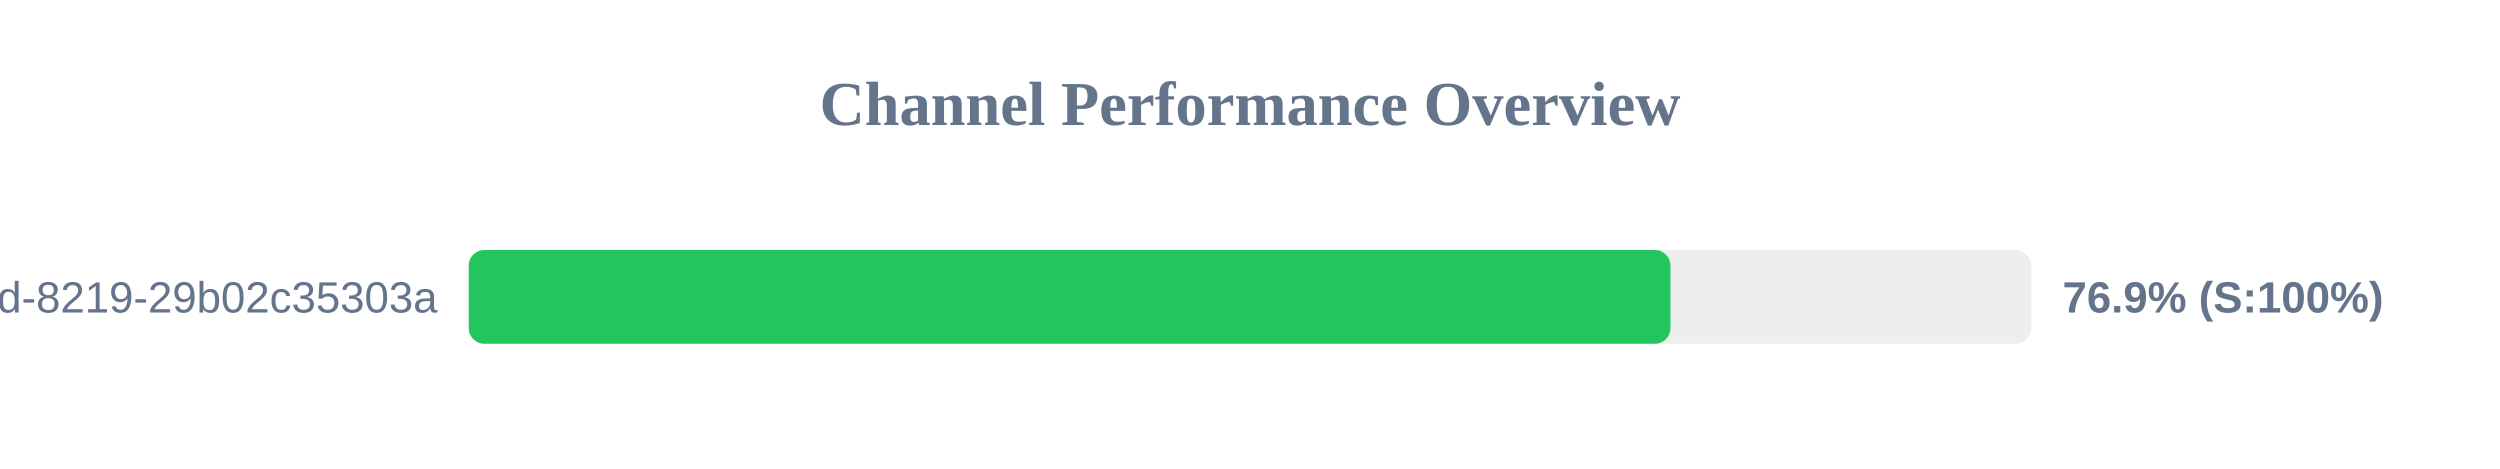
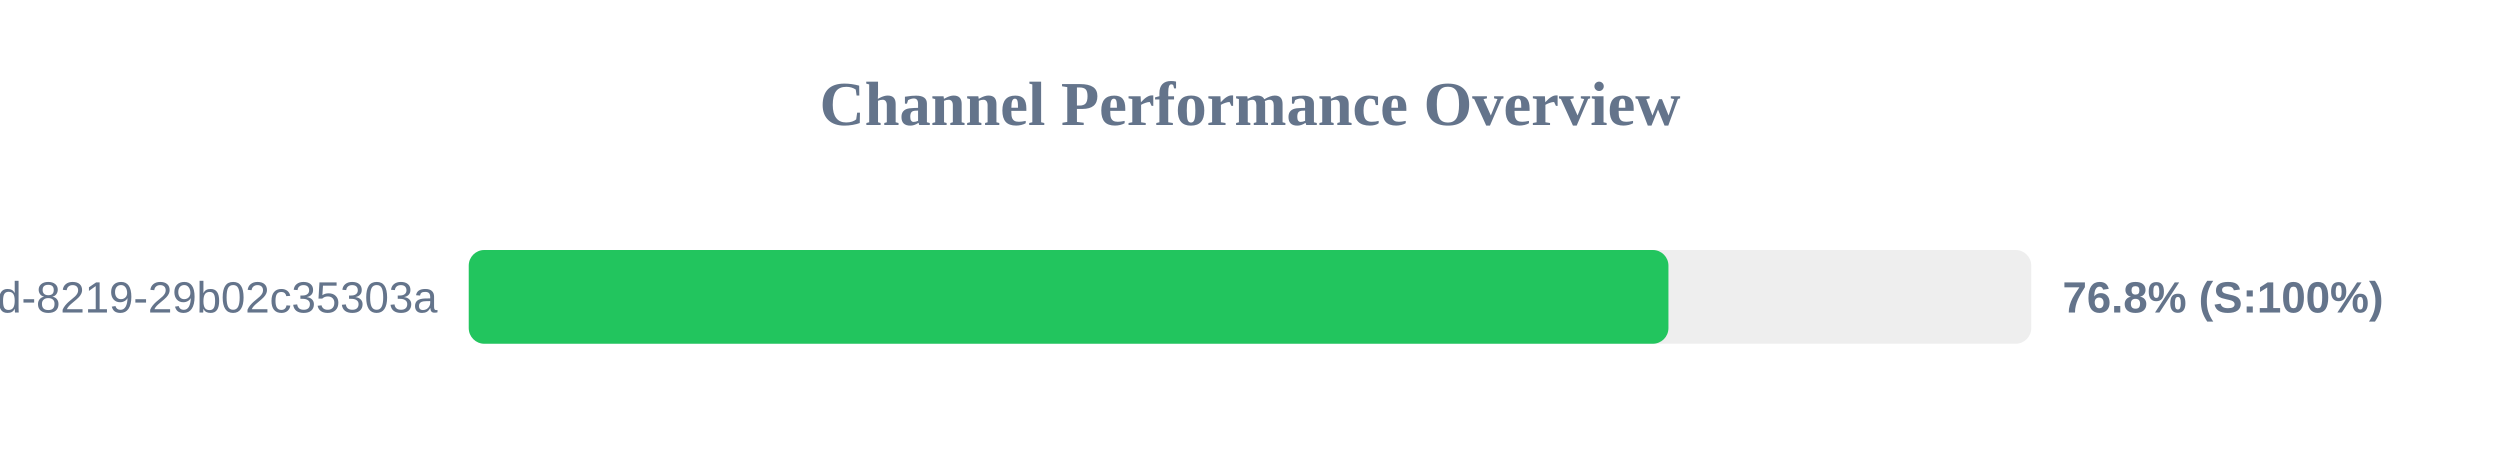
<svg xmlns="http://www.w3.org/2000/svg" width="800" height="150" version="1.1">
  <style>
        .row { font: 14px Arial; fill: #64748b; }
        .score { font: bold 14px Arial; fill: #64748b; }
    </style>
  <text x="400" y="40" text-anchor="middle" font-size="20px" font-weight="bold" fill="#64748b">Channel Performance Overview</text>
  <rect x="150" y="80" width="500" height="30" fill="#eee" rx="5" />
-   <rect x="150" y="80" width="384.55" height="30" fill="#22c55e" rx="5" />
+   <rect x="150" y="80" width="383.9" height="30" fill="#22c55e" rx="5" />
  <text x="140" y="100" text-anchor="end" class="row">?uuid=5eaa121d-4362-444d-8219-29b02c35303a</text>
-   <text x="660" y="100" text-anchor="start" class="score">76.9% (S:100%)</text>
+   <text x="660" y="100" text-anchor="start" class="score">76.8% (S:100%)</text>
</svg>
